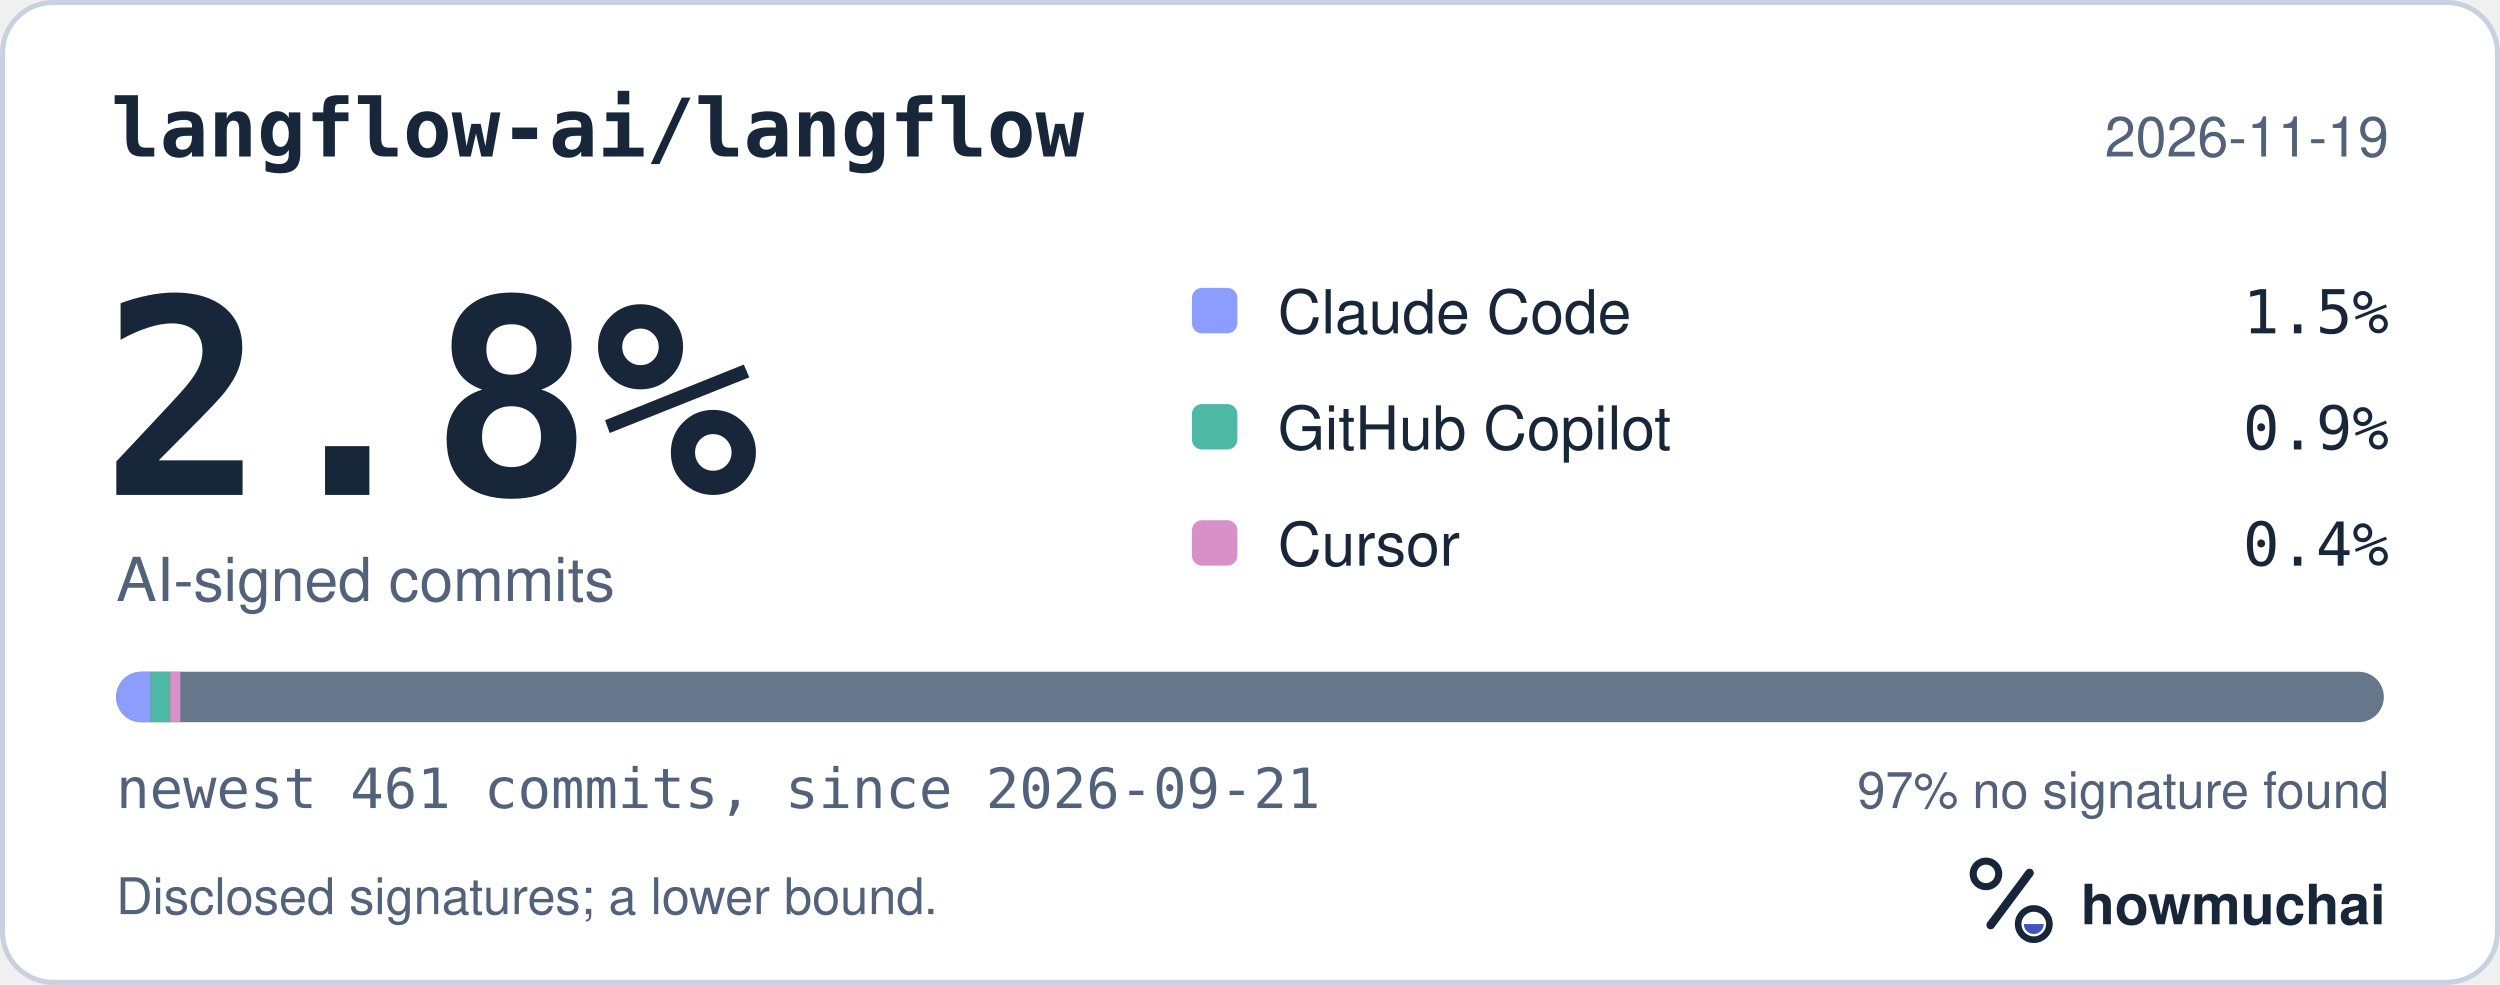
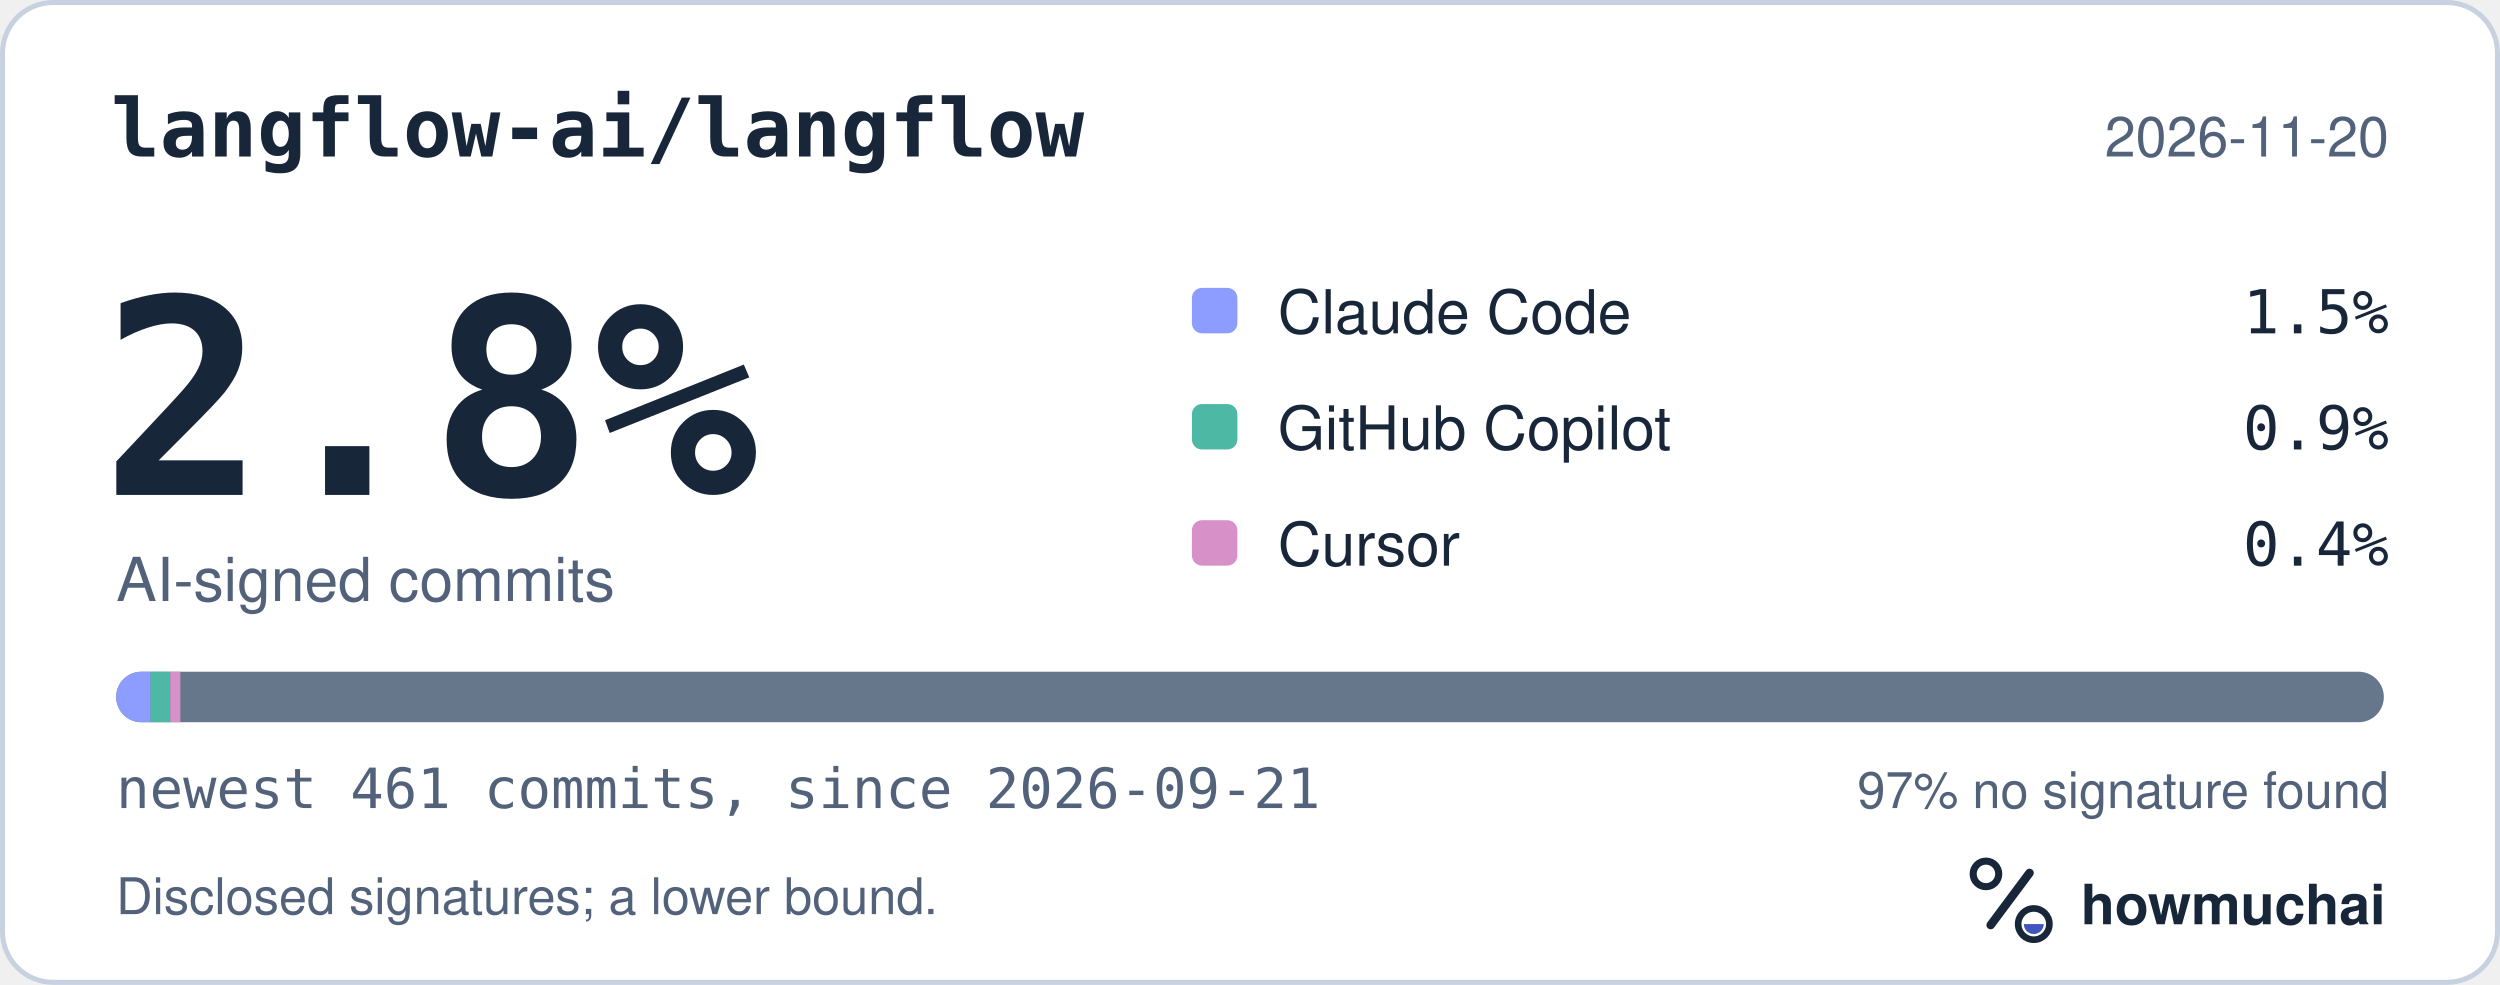
<svg xmlns="http://www.w3.org/2000/svg" width="495" height="195" viewBox="0 0 495 195" role="img" aria-labelledby="hm-t hm-d">
  <rect x="0.5" y="0.5" width="494" height="194" rx="10" fill="#FFFFFF" stroke="#C7D1DF" />
  <text x="22" y="31" fill="#18263A" font-family="ui-monospace, SF Mono, Menlo, Consolas, IBM Plex Mono, monospace" font-size="16" font-weight="600">langflow-ai/langflow</text>
-   <text x="473" y="31" fill="#52627A" font-family="-apple-system, BlinkMacSystemFont, Segoe UI, Helvetica, Arial, Fira Sans, sans-serif" font-size="11" text-anchor="end">2026-11-19</text>
+   <text x="473" y="31" fill="#52627A" font-family="-apple-system, BlinkMacSystemFont, Segoe UI, Helvetica, Arial, Fira Sans, sans-serif" font-size="11" text-anchor="end">2026-11-20</text>
  <text x="20" y="98" fill="#18263A" font-family="ui-monospace, SF Mono, Menlo, Consolas, IBM Plex Mono, monospace" font-size="54" font-weight="700">2.8%</text>
  <text x="23" y="119" fill="#52627A" font-family="-apple-system, BlinkMacSystemFont, Segoe UI, Helvetica, Arial, Fira Sans, sans-serif" font-size="12">AI-signed commits</text>
  <rect x="236" y="57" width="9" height="9" rx="2" fill="#8D9DFF" />
  <text x="253" y="66" fill="#18263A" font-family="-apple-system, BlinkMacSystemFont, Segoe UI, Helvetica, Arial, Fira Sans, sans-serif" font-size="12">Claude Code</text>
  <text x="473" y="66" fill="#18263A" font-family="ui-monospace, SF Mono, Menlo, Consolas, IBM Plex Mono, monospace" font-size="12" text-anchor="end">1.5%</text>
  <rect x="236" y="80" width="9" height="9" rx="2" fill="#4DB8A4" />
  <text x="253" y="89" fill="#18263A" font-family="-apple-system, BlinkMacSystemFont, Segoe UI, Helvetica, Arial, Fira Sans, sans-serif" font-size="12">GitHub Copilot</text>
  <text x="473" y="89" fill="#18263A" font-family="ui-monospace, SF Mono, Menlo, Consolas, IBM Plex Mono, monospace" font-size="12" text-anchor="end">0.9%</text>
  <rect x="236" y="103" width="9" height="9" rx="2" fill="#D891C8" />
  <text x="253" y="112" fill="#18263A" font-family="-apple-system, BlinkMacSystemFont, Segoe UI, Helvetica, Arial, Fira Sans, sans-serif" font-size="12">Cursor</text>
  <text x="473" y="112" fill="#18263A" font-family="ui-monospace, SF Mono, Menlo, Consolas, IBM Plex Mono, monospace" font-size="12" text-anchor="end">0.4%</text>
  <defs>
    <clipPath id="hm-bar">
      <rect x="23" y="133" width="449" height="10" rx="5" />
    </clipPath>
  </defs>
  <rect x="23" y="133" width="449" height="10" rx="5" fill="#66768B" />
  <g clip-path="url(#hm-bar)">
    <rect x="23.00" y="133" width="6.82" height="10" fill="#8D9DFF" />
    <rect x="29.82" y="133" width="3.90" height="10" fill="#4DB8A4" />
    <rect x="33.71" y="133" width="2.00" height="10" fill="#D891C8" />
  </g>
  <text x="23" y="160" fill="#52627A" font-family="ui-monospace, SF Mono, Menlo, Consolas, IBM Plex Mono, monospace" font-size="11">newest 461 commits, since 2026-09-21</text>
  <text x="473" y="160" fill="#52627A" font-family="-apple-system, BlinkMacSystemFont, Segoe UI, Helvetica, Arial, Fira Sans, sans-serif" font-size="10" text-anchor="end">97% no signature found</text>
  <text x="23" y="181" fill="#52627A" font-family="-apple-system, BlinkMacSystemFont, Segoe UI, Helvetica, Arial, Fira Sans, sans-serif" font-size="10">Disclosed signatures; a lower bound.</text>
  <g transform="translate(386 166) scale(0.046875)">
    <circle cx="154" cy="150" r="54" fill="none" stroke="#18263A" stroke-width="30" />
    <path d="M174 366 338 146" fill="none" stroke="#18263A" stroke-width="36" stroke-linecap="round" />
    <circle cx="356" cy="362" r="66" fill="none" stroke="#18263A" stroke-width="28" />
    <path d="M314 362a42 42 0 0 0 84 0Z" fill="#4056BC" />
  </g>
  <text x="412" y="183" fill="#18263A" font-family="-apple-system, BlinkMacSystemFont, Segoe UI, Helvetica, Arial, Fira Sans, sans-serif" font-size="11" font-weight="650">howmuchai</text>
</svg>
